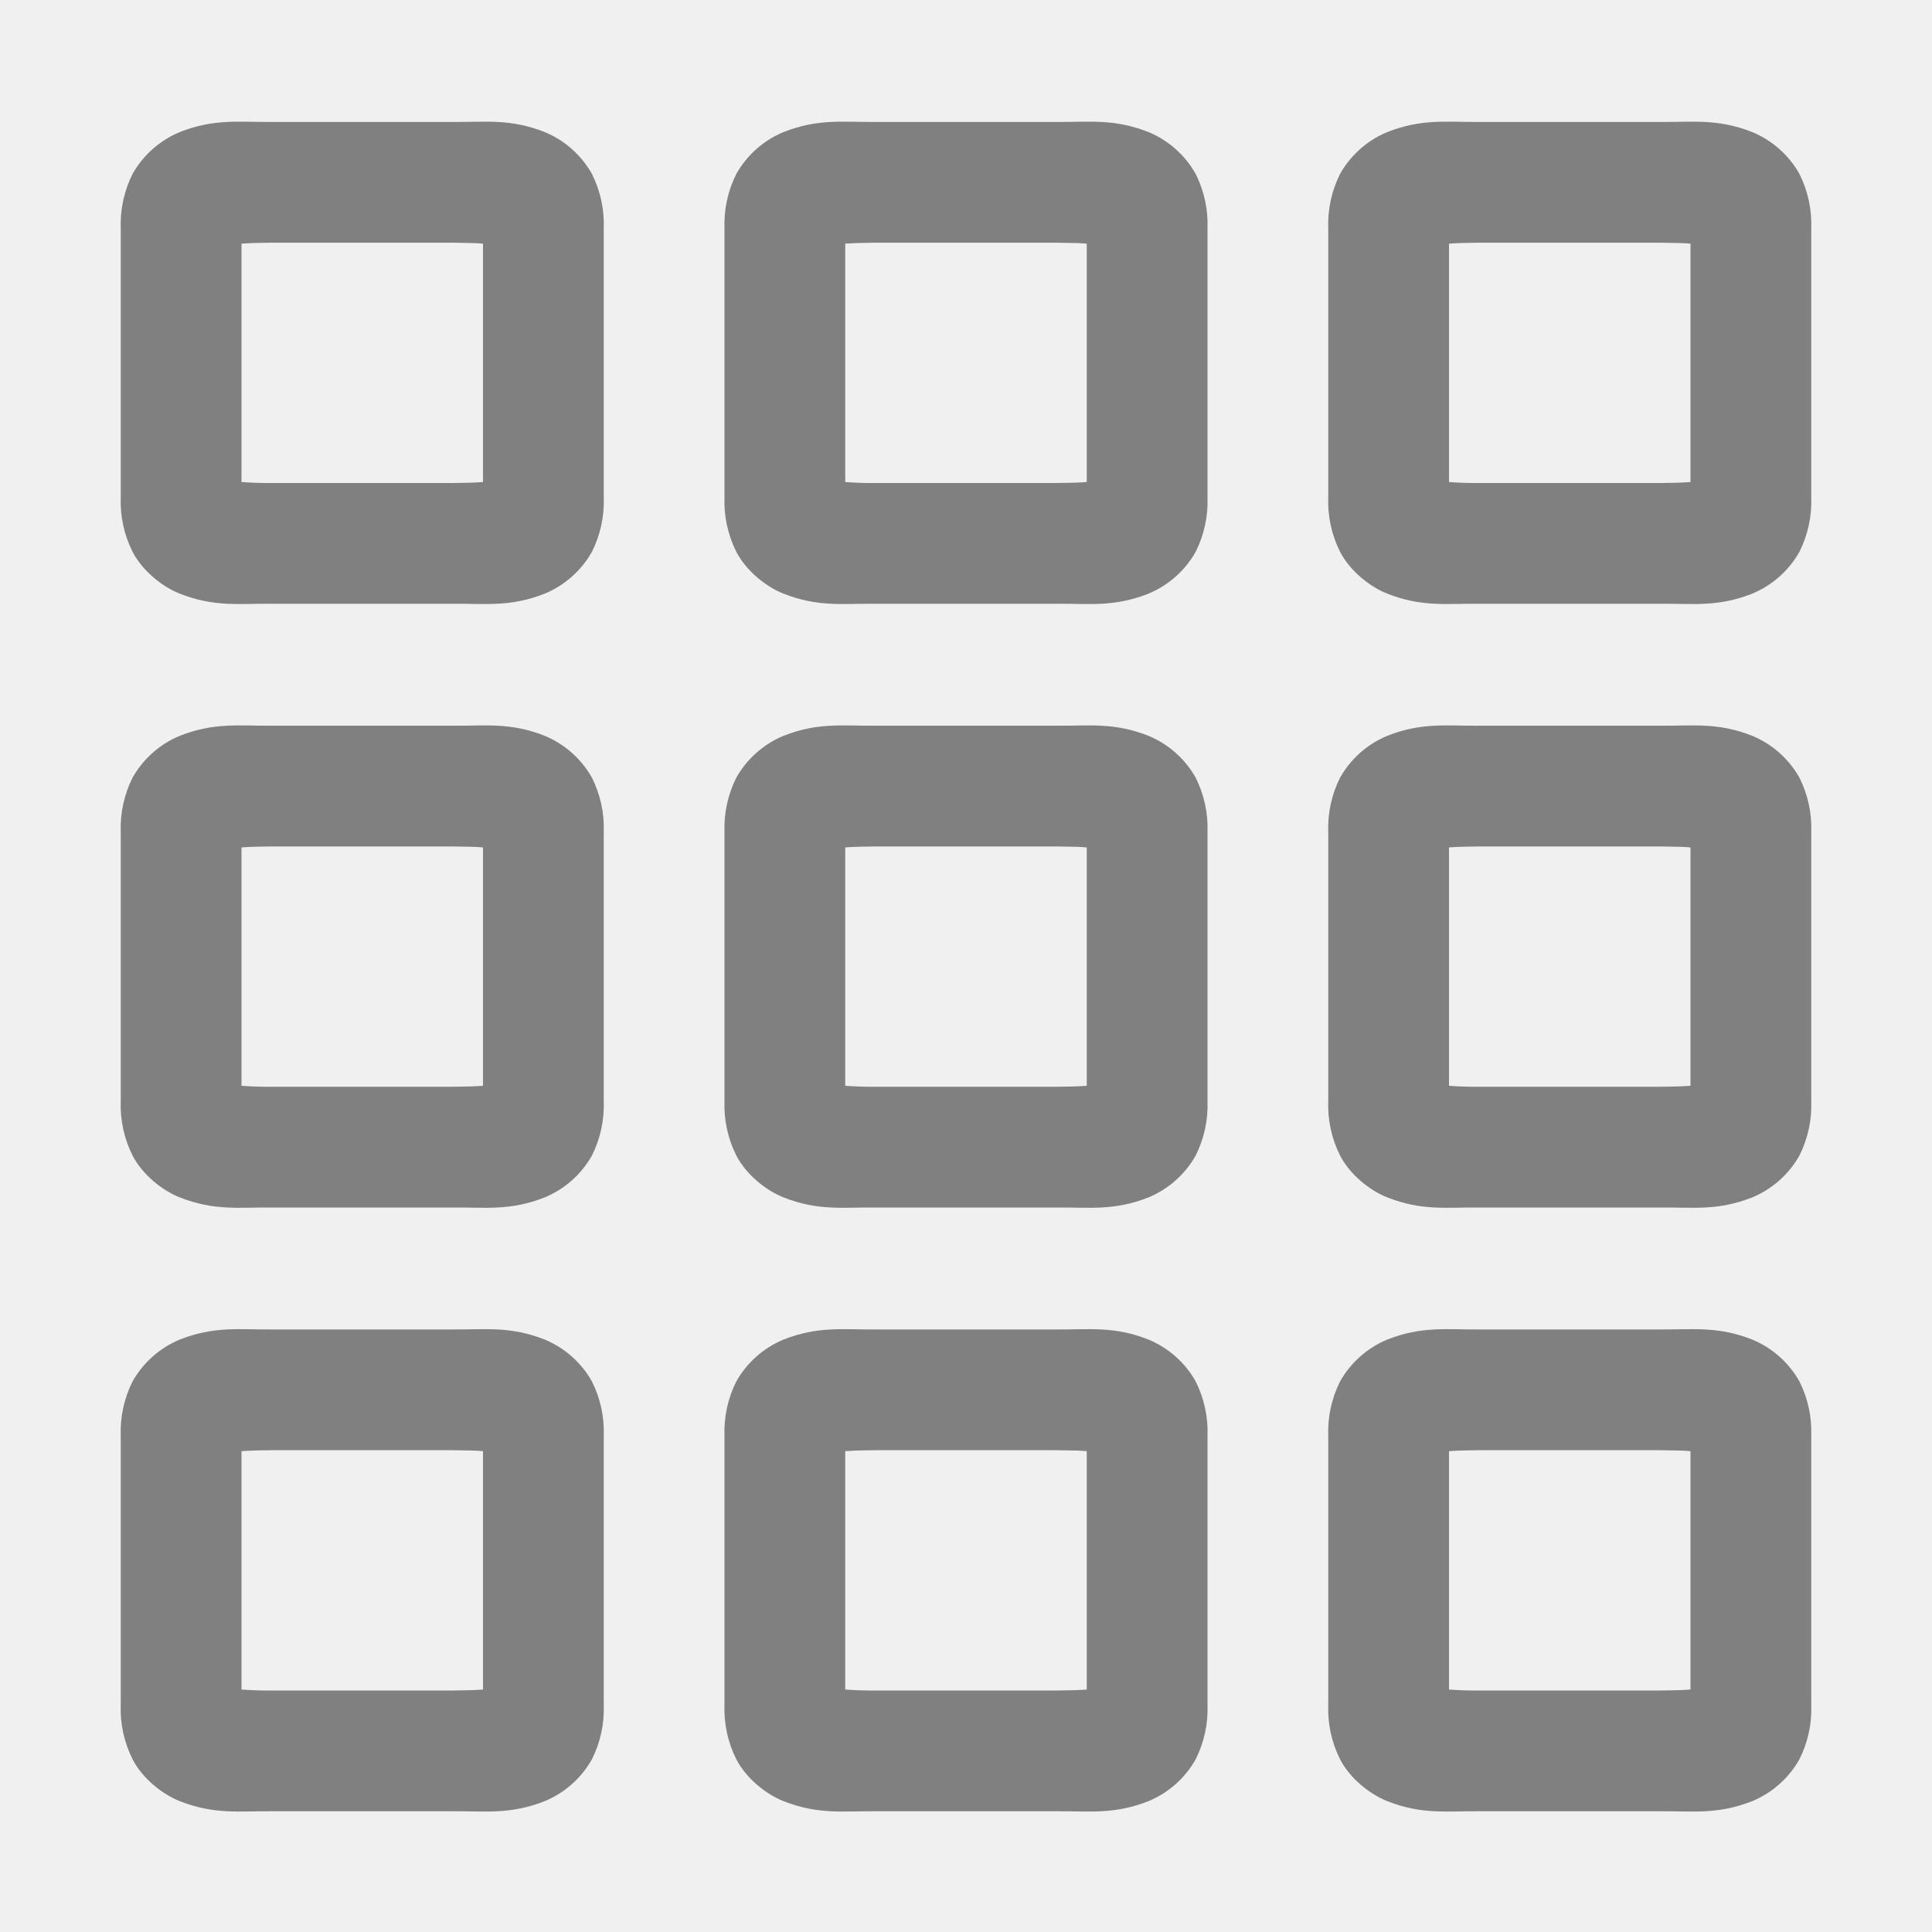
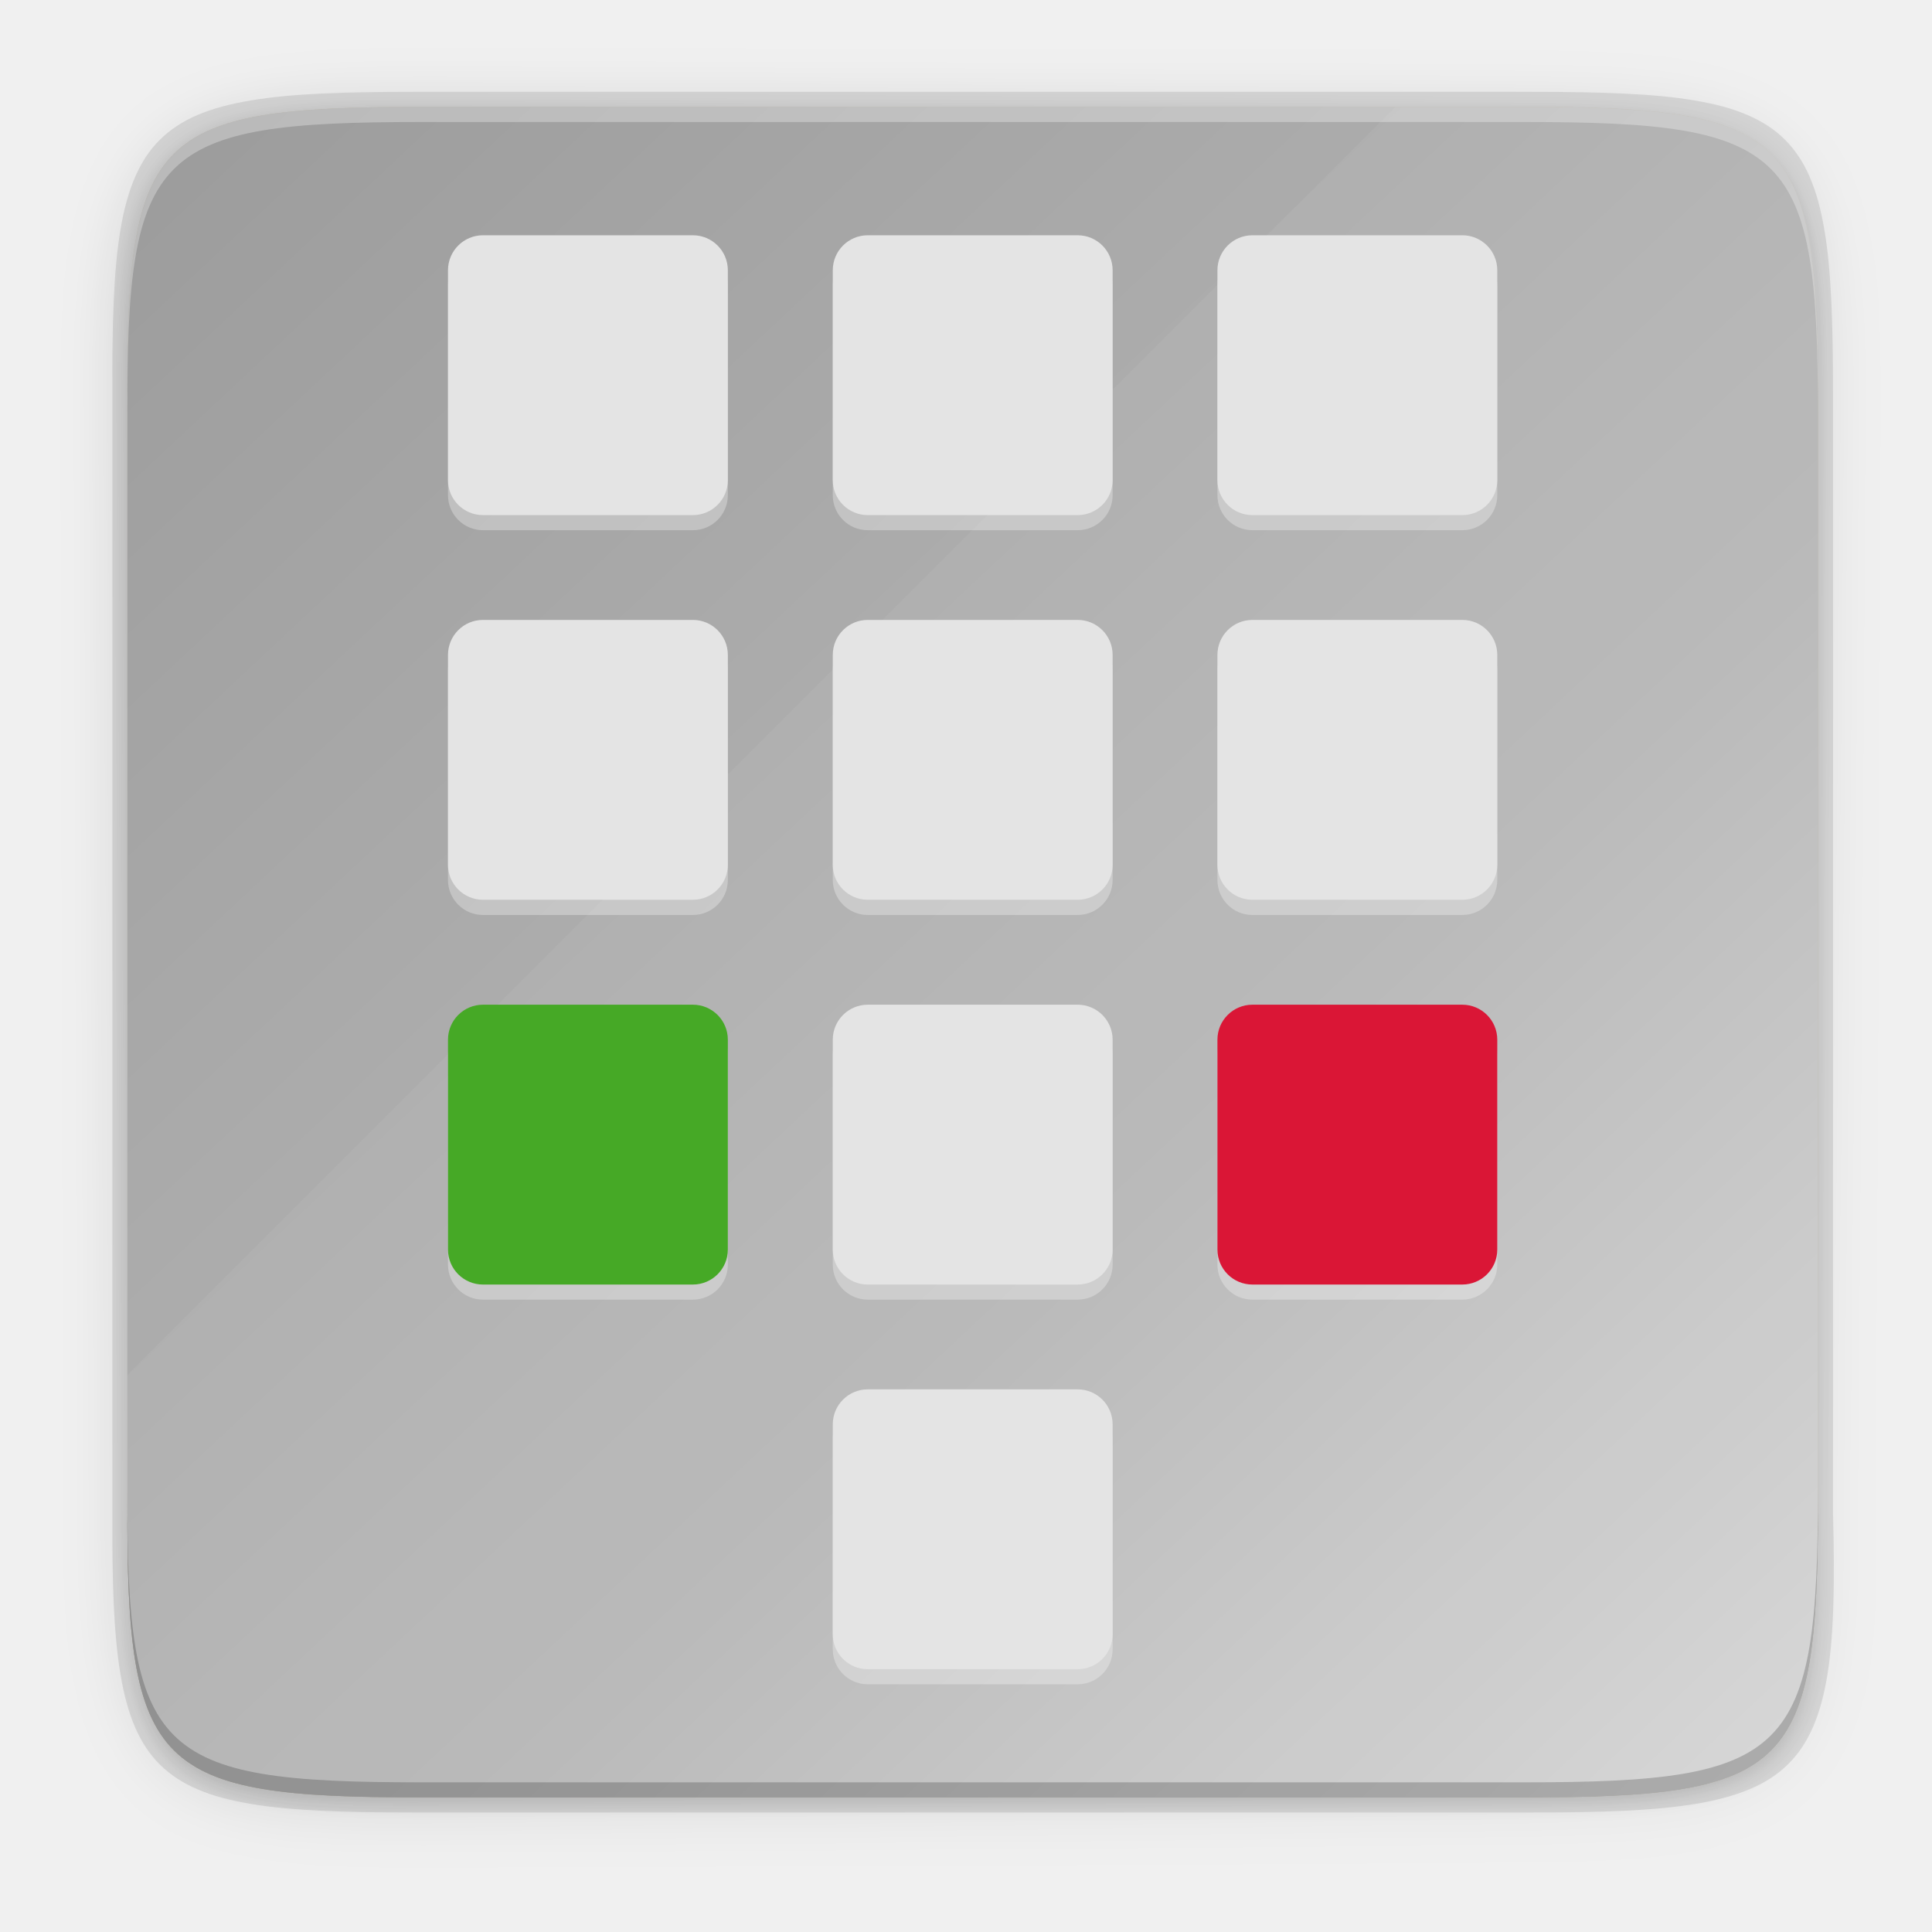
- <svg xmlns="http://www.w3.org/2000/svg" height="16" width="16">
-   <path d="m2.246 11.01c-.268.002-.472-.029-.758.084a.801.801 0 0 0 -.39.346.93.93 0 0 0 -.098.453v2.224a.93.93 0 0 0 .098.453c.083.16.248.29.39.346.286.113.49.082.758.084h1.508c.268-.002.472.029.758-.084a.801.801 0 0 0 .39-.346.93.93 0 0 0 .098-.453v-2.224a.93.93 0 0 0 -.098-.453.801.801 0 0 0 -.39-.346c-.286-.113-.49-.082-.758-.084h-1.506zm.004 1h1.5c.17.002.19.003.25.008v1.974c-.06.004-.08.006-.25.008h-1.5a2.88 2.88 0 0 1 -.25-.008v-1.974c.06-.004.08-.006.25-.008zm-.004-6c-.268.002-.472-.029-.758.084a.801.801 0 0 0 -.39.346.93.93 0 0 0 -.098.453v2.224a.93.93 0 0 0 .098.453c.083.16.248.29.39.346.286.113.49.082.758.084h1.508c.268-.002.472.029.758-.084a.801.801 0 0 0 .39-.346.93.93 0 0 0 .098-.453v-2.224a.93.93 0 0 0 -.098-.453.801.801 0 0 0 -.39-.346c-.286-.113-.49-.082-.758-.084h-1.506zm.004 1h1.5c.17.002.19.003.25.008v1.974c-.06.004-.08.006-.25.008h-1.5a2.88 2.88 0 0 1 -.25-.008v-1.974c.06-.004.08-.006.25-.008zm-.004-6c-.268.002-.472-.029-.758.084a.801.801 0 0 0 -.39.346.93.93 0 0 0 -.098.453v2.224a.93.93 0 0 0 .098.453c.083.16.248.29.39.346.286.113.49.082.758.084h1.508c.268-.002.472.029.758-.084a.801.801 0 0 0 .39-.346.93.93 0 0 0 .098-.453v-2.224a.93.93 0 0 0 -.098-.453.801.801 0 0 0 -.39-.346c-.286-.113-.49-.082-.758-.084h-1.506zm.004 1h1.5c.17.002.19.003.25.008v1.974c-.06.004-.08.006-.25.008h-1.5a2.88 2.88 0 0 1 -.25-.008v-1.974c.06-.004.08-.006.25-.008zm4.996 9c-.268.002-.472-.029-.758.084a.801.801 0 0 0 -.39.346.93.93 0 0 0 -.098.453v2.224a.93.93 0 0 0 .098.453c.083.16.248.29.39.346.286.113.49.082.758.084h1.508c.268-.002.472.029.758-.084a.801.801 0 0 0 .39-.346.93.93 0 0 0 .098-.453v-2.224a.93.93 0 0 0 -.098-.453.801.801 0 0 0 -.39-.346c-.286-.113-.49-.082-.758-.084h-1.506zm.004 1h1.5c.17.002.19.003.25.008v1.974c-.06.004-.08.006-.25.008h-1.5a2.88 2.88 0 0 1 -.25-.008v-1.974c.06-.004.08-.006.25-.008zm-.004-6c-.268.002-.472-.029-.758.084a.801.801 0 0 0 -.39.346.93.93 0 0 0 -.098.453v2.224a.93.93 0 0 0 .098.453c.083.16.248.29.39.346.286.113.49.082.758.084h1.508c.268-.002.472.029.758-.084a.801.801 0 0 0 .39-.346.93.93 0 0 0 .098-.453v-2.224a.93.93 0 0 0 -.098-.453.801.801 0 0 0 -.39-.346c-.286-.113-.49-.082-.758-.084h-1.506zm.004 1h1.5c.17.002.19.003.25.008v1.974c-.06.004-.08.006-.25.008h-1.5a2.88 2.88 0 0 1 -.25-.008v-1.974c.06-.004.08-.006.25-.008zm-.004-6c-.268.002-.472-.029-.758.084a.801.801 0 0 0 -.39.346.93.93 0 0 0 -.098.453v2.224a.93.93 0 0 0 .098.453c.083.16.248.29.39.346.286.113.49.082.758.084h1.508c.268-.002.472.029.758-.084a.801.801 0 0 0 .39-.346.93.93 0 0 0 .098-.453v-2.224a.93.93 0 0 0 -.098-.453.801.801 0 0 0 -.39-.346c-.286-.113-.49-.082-.758-.084h-1.506zm.004 1h1.5c.17.002.19.003.25.008v1.974c-.06.004-.08.006-.25.008h-1.5a2.88 2.88 0 0 1 -.25-.008v-1.974c.06-.004.08-.006.25-.008zm4.996 9c-.268.002-.472-.029-.758.084a.801.801 0 0 0 -.39.346.93.93 0 0 0 -.098.453v2.224a.93.93 0 0 0 .098.453c.083.16.248.29.39.346.286.113.49.082.758.084h1.508c.268-.002.472.029.758-.084a.801.801 0 0 0 .39-.346.93.93 0 0 0 .098-.453v-2.224a.93.93 0 0 0 -.098-.453.801.801 0 0 0 -.39-.346c-.286-.113-.49-.082-.758-.084h-1.506zm.004 1h1.5c.17.002.19.003.25.008v1.974c-.06.004-.08.006-.25.008h-1.5a2.88 2.88 0 0 1 -.25-.008v-1.974c.06-.004.08-.006.25-.008zm-.004-6c-.268.002-.472-.029-.758.084a.801.801 0 0 0 -.39.346.93.93 0 0 0 -.098.453v2.224a.93.93 0 0 0 .098.453c.083.16.248.29.39.346.286.113.49.082.758.084h1.508c.268-.002.472.029.758-.084a.801.801 0 0 0 .39-.346.93.93 0 0 0 .098-.453v-2.224a.93.93 0 0 0 -.098-.453.801.801 0 0 0 -.39-.346c-.286-.113-.49-.082-.758-.084h-1.506zm.004 1h1.5c.17.002.19.003.25.008v1.974c-.06.004-.08.006-.25.008h-1.5a2.88 2.88 0 0 1 -.25-.008v-1.974c.06-.004.08-.006.25-.008zm-.004-6c-.268.002-.472-.029-.758.084a.801.801 0 0 0 -.39.346.93.93 0 0 0 -.098.453v2.224a.93.93 0 0 0 .098.453c.083.16.248.29.39.346.286.113.49.082.758.084h1.508c.268-.002.472.029.758-.084a.801.801 0 0 0 .39-.346.93.93 0 0 0 .098-.453v-2.224a.93.93 0 0 0 -.098-.453.801.801 0 0 0 -.39-.346c-.286-.113-.49-.082-.758-.084h-1.506zm.004 1h1.5c.17.002.19.003.25.008v1.974c-.06.004-.08.006-.25.008h-1.5a2.88 2.88 0 0 1 -.25-.008v-1.974c.06-.004.08-.006.25-.008z" fill="#808080" />
+ <svg xmlns="http://www.w3.org/2000/svg" id="svg57" height="256" viewBox="0 0 67.73 67.73" width="256">
+   <linearGradient id="linearGradient1694-7" gradientTransform="matrix(0 -.05803571 .05803571 0 -12.32295 16.59169)" gradientUnits="userSpaceOnUse" x1="279.997" x2="23.997" y1="36.003" y2="276.003">
+     <stop id="stop4342-7" offset="0" stop-color="#999" />
+     <stop id="stop932" offset=".613" stop-color="#b7b7b7" />
+     <stop id="stop4340-0" offset="1" stop-color="#dbdbdb" />
+   </linearGradient>
+   <linearGradient id="linearGradient1694" gradientTransform="matrix(0 -.05803571 .05803571 0 -12.32297 16.59169)" gradientUnits="userSpaceOnUse" x1="279.997" x2="23.997" y1="36.003" y2="276.003">
+     <stop id="stop997" offset="0" stop-color="#aea795" />
+     <stop id="stop999" offset="1" stop-color="#c8c4b7" />
+   </linearGradient>
+   <linearGradient id="linearGradient4358-3" gradientUnits="userSpaceOnUse" x1="88" x2="488" y1="88" y2="488">
+     <stop id="stop4362" offset="0" stop-opacity=".588" />
+     <stop id="stop4366" offset="1" stop-opacity=".206" />
+   </linearGradient>
+   <filter id="filter4380" color-interpolation-filters="sRGB" height="1.088" width="1.106" x="-.053" y="-.044">
+     <feGaussianBlur id="feGaussianBlur4382" stdDeviation="8.48" />
+   </filter>
+   <filter id="filter4346-6" color-interpolation-filters="sRGB" height="1.022" width="1.026" x="-.013" y="-.011">
+     <feGaussianBlur id="feGaussianBlur4348" stdDeviation="2.12" />
+   </filter>
+   <g id="g930" fill="#999" transform="matrix(4.55875 0 0 4.55875 49.00248 -2.041427)">
+     <path id="rect4158-9" d="m141.843 74c-70.593 0-78.189 7.251-77.843 77.987v146.013 146.013c-.346 70.736 7.25 77.987 77.843 77.987h292.314c70.593 0 79.78-7.277 77.843-77.987v-146.013-146.013c0-70.737-7.25-77.987-77.843-77.987z" fill="#000" filter="url(#filter4346-6)" opacity=".1" transform="matrix(.02901786 0 0 .02901786 -11.6264 -.818858)" />
+     <path id="path4350" d="m141.843 74c-70.593 0-78.189 7.251-77.843 77.987v146.013 146.013c-.346 70.736 7.25 77.987 77.843 77.987h292.314c70.593 0 79.78-7.277 77.843-77.987v-146.013-146.013c0-70.737-7.25-77.987-77.843-77.987z" fill="url(#linearGradient4358-3)" filter="url(#filter4380)" opacity=".3" transform="matrix(.02901786 0 0 .02901786 -11.6264 -.818841)" />
+     <path id="rect4158-7" d="m-7.575 1.154c-2.095 0-2.32.214-2.31 2.303v4.313 4.313c-.01 2.089.215 2.303 2.31 2.303h8.612c2.095 0 2.366-.215 2.31-2.303v-4.313-4.313c0-2.089-.215-2.303-2.31-2.303z" fill="#000" opacity=".1" />
+     <path id="rect4158" d="m-7.51 14.27c-2.048 0-2.269-.21-2.259-2.263v-4.237-4.237c-.01-2.053.21-2.263 2.259-2.263h8.482c2.048 0 2.259.21 2.259 2.263v4.237 4.237c0 2.053-.21 2.263-2.259 2.263z" fill="url(#linearGradient1694)" />
+     <path id="path931-3" d="m-7.51 1.27c-2.048 0-2.269.21-2.259 2.263v.116c-.01-2.053.21-2.263 2.259-2.263h8.482c2.048 0 2.259.21 2.259 2.263v-.116c0-2.053-.21-2.263-2.259-2.263z" fill="#fff" opacity=".3" />
+     <path id="path931-8" d="m-7.51 14.27c-2.048 0-2.269-.21-2.259-2.263v-.116c-.01 2.053.21 2.263 2.259 2.263h8.482c2.048 0 2.259-.21 2.259-2.263v.116c0 2.053-.21 2.263-2.259 2.263z" fill="#000" opacity=".2" />
+     <path id="rect4158-5" d="m-7.51 14.27c-2.048 0-2.269-.21-2.259-2.263v-4.237-4.237c-.01-2.053.21-2.263 2.259-2.263h8.482c2.048 0 2.259.21 2.259 2.263v4.237 4.237c0 2.053-.21 2.263-2.259 2.263z" fill="url(#linearGradient1694-7)" />
+     <path id="path951" d="m-.019 1.27-9.75 9.75v.987c-.01 2.053.21 2.263 2.259 2.263h8.482c2.048 0 2.259-.21 2.259-2.263v-4.237-4.237c0-2.053-.21-2.263-2.259-2.263z" fill="#fff" opacity=".05" />
+     <path id="path931-36" d="m-7.51 1.27c-2.048 0-2.269.21-2.259 2.263v.116c-.01-2.053.21-2.263 2.259-2.263h8.482c2.048 0 2.259.21 2.259 2.263v-.116c0-2.053-.21-2.263-2.259-2.263z" fill="#fff" opacity=".3" />
+     <path id="path931-8-0" d="m-7.51 14.27c-2.048 0-2.269-.21-2.259-2.263v-.116c-.01 2.053.21 2.263 2.259 2.263h8.482c2.048 0 2.259-.21 2.259-2.263v.116c0 2.053-.21 2.263-2.259 2.263z" fill="#000" opacity=".2" />
+     <g stroke-width=".269">
+       <g id="g1021" fill="#fff" opacity=".3">
+         <rect id="rect1001" height="2.152" rx=".269" width="2.152" x="-4.345" y="5.332" />
+         <rect id="rect1003" height="2.152" rx=".269" width="2.152" x="-1.387" y="5.332" />
+         <rect id="rect1005" height="2.152" rx=".269" width="2.152" x="-7.304" y="5.332" />
+         <rect id="rect1007" height="2.152" rx=".269" width="2.152" x="-4.345" y="8.29" />
+         <rect id="rect1009" height="2.152" rx=".269" width="2.152" x="-1.387" y="8.29" />
+         <rect id="rect1011" height="2.152" rx=".269" width="2.152" x="-7.304" y="8.29" />
+         <rect id="rect1013" height="2.152" rx=".269" width="2.152" x="-4.345" y="2.373" />
+         <rect id="rect1015" height="2.152" rx=".269" width="2.152" x="-1.387" y="2.373" />
+         <rect id="rect1017" height="2.152" rx=".269" width="2.152" x="-7.304" y="2.373" />
+         <rect id="rect1019" height="2.152" rx=".269" width="2.152" x="-4.345" y="11.248" />
+       </g>
+       <g id="g976" fill="#e4e4e4">
+         <rect id="rect956" height="2.152" rx=".269" width="2.152" x="-4.345" y="5.215" />
+         <rect id="rect958" height="2.152" rx=".269" width="2.152" x="-1.387" y="5.215" />
+         <rect id="rect960" height="2.152" rx=".269" width="2.152" x="-7.304" y="5.215" />
+         <rect id="rect962" height="2.152" rx=".269" width="2.152" x="-4.345" y="8.174" />
+         <rect id="rect964" fill="#da1636" height="2.152" rx=".269" width="2.152" x="-1.387" y="8.174" />
+         <rect id="rect966" fill="#46a926" height="2.152" rx=".269" width="2.152" x="-7.304" y="8.174" />
+         <rect id="rect968" height="2.152" rx=".269" width="2.152" x="-4.345" y="2.257" />
+         <rect id="rect970" height="2.152" rx=".269" width="2.152" x="-1.387" y="2.257" />
+         <rect id="rect972" height="2.152" rx=".269" width="2.152" x="-7.304" y="2.257" />
+         <rect id="rect974" height="2.152" rx=".269" width="2.152" x="-4.345" y="11.132" />
+       </g>
+     </g>
+   </g>
</svg>
